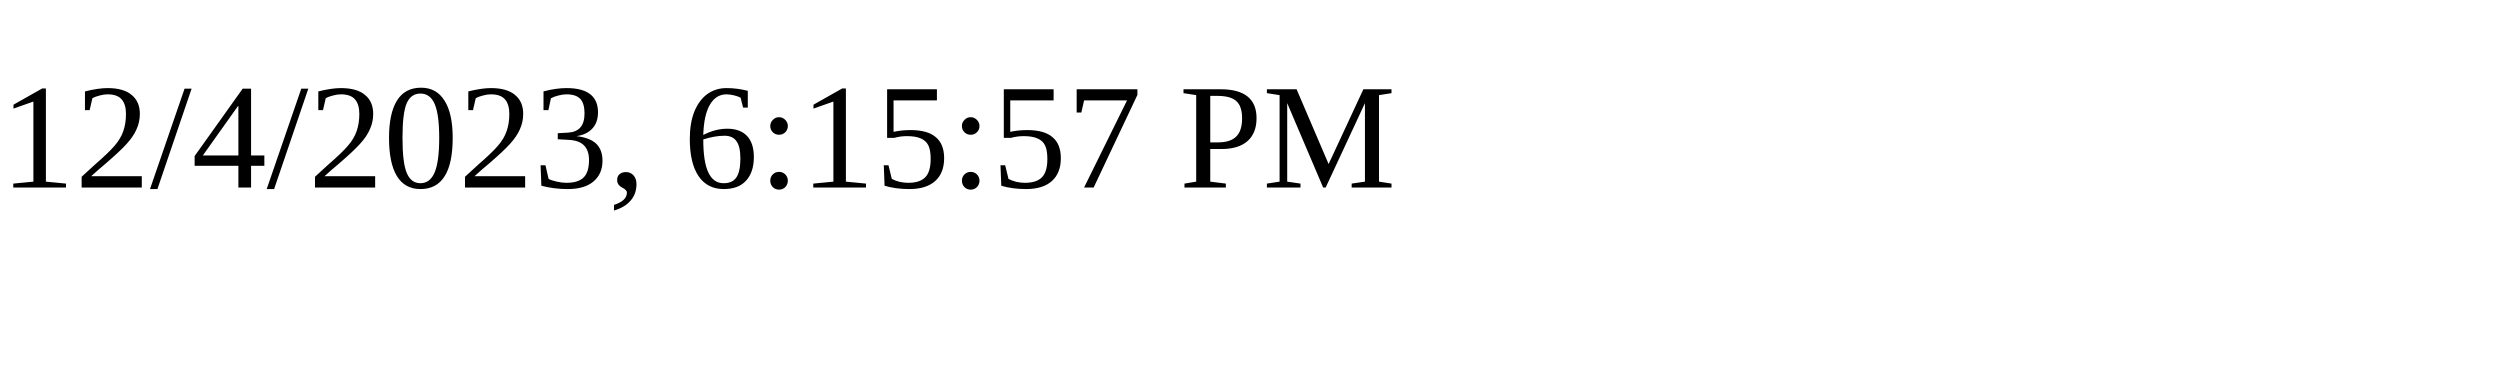
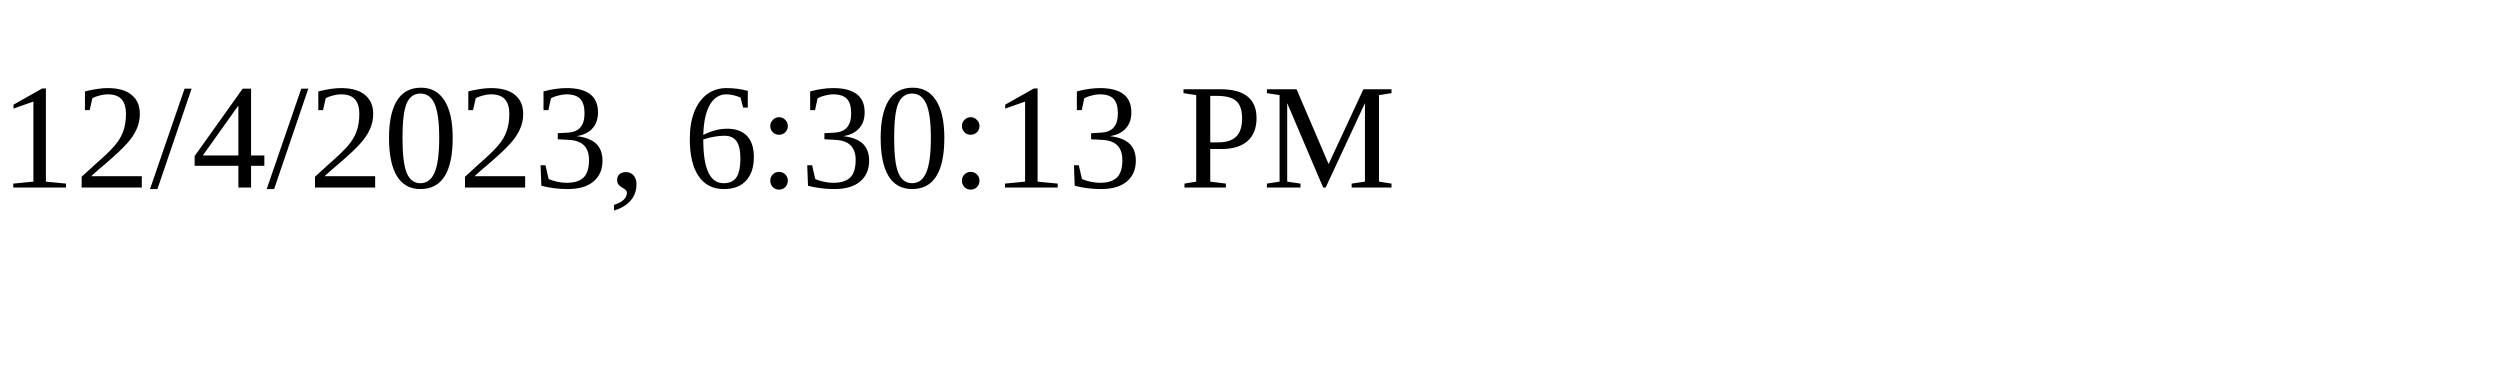
<svg xmlns="http://www.w3.org/2000/svg" height="30" width="200">
-   <text x="0" y="15">12/4/2023, 6:15:57 PM</text>
+   <text x="0" y="15">12/4/2023, 6:30:13 PM</text>
</svg>
